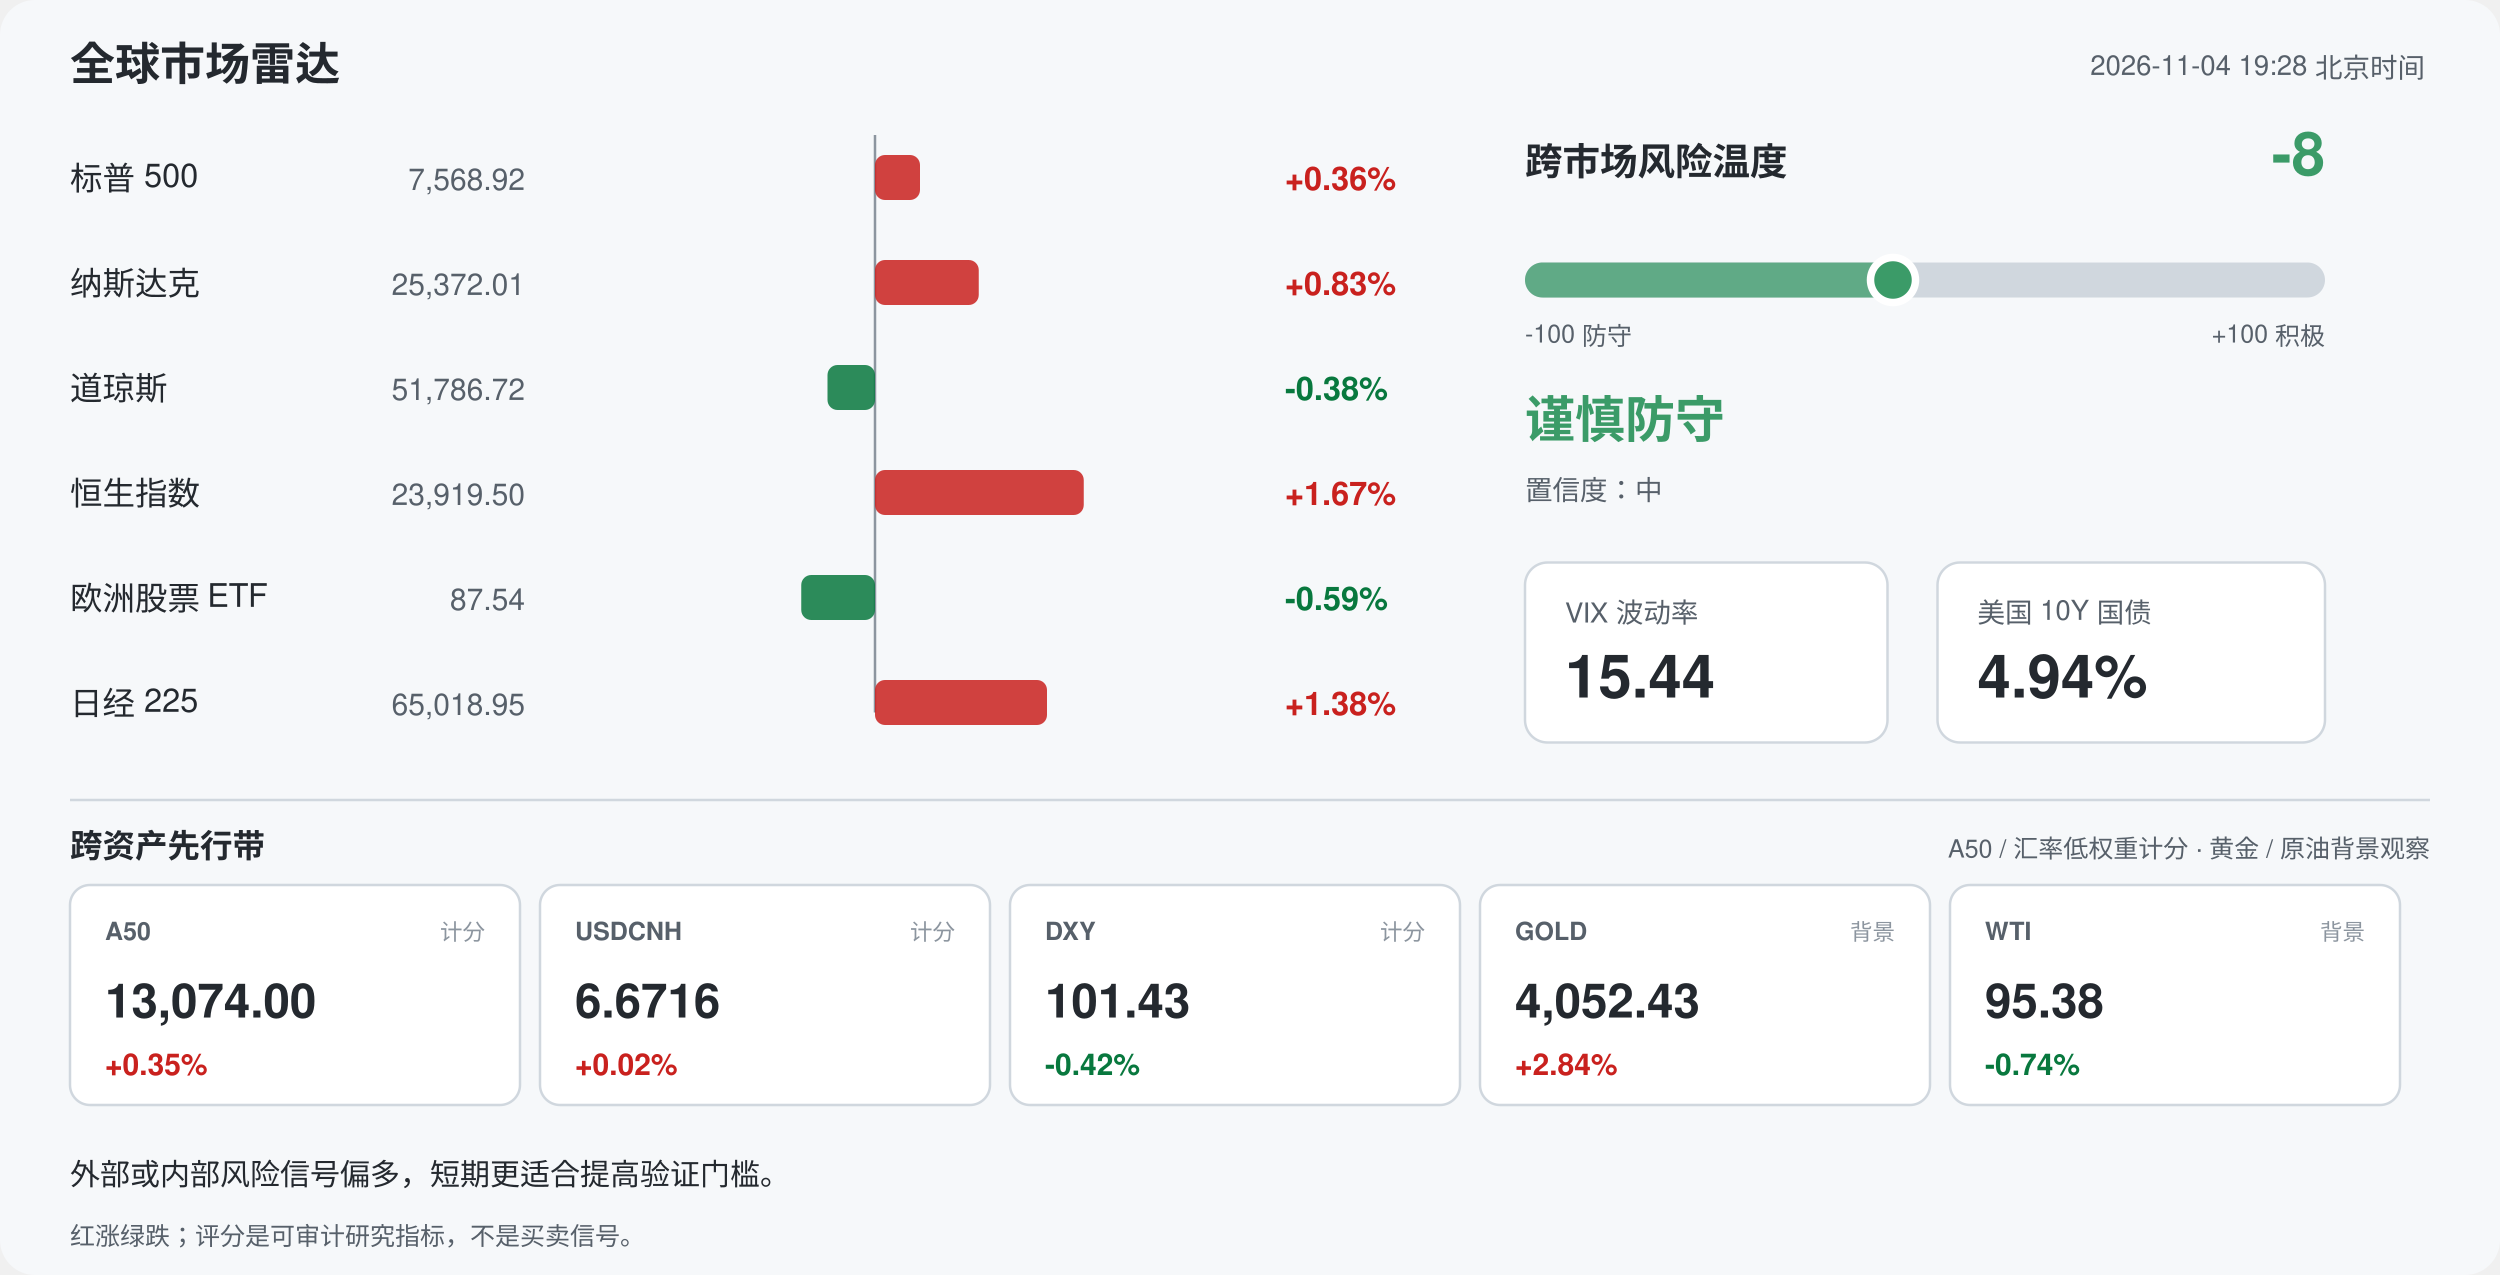
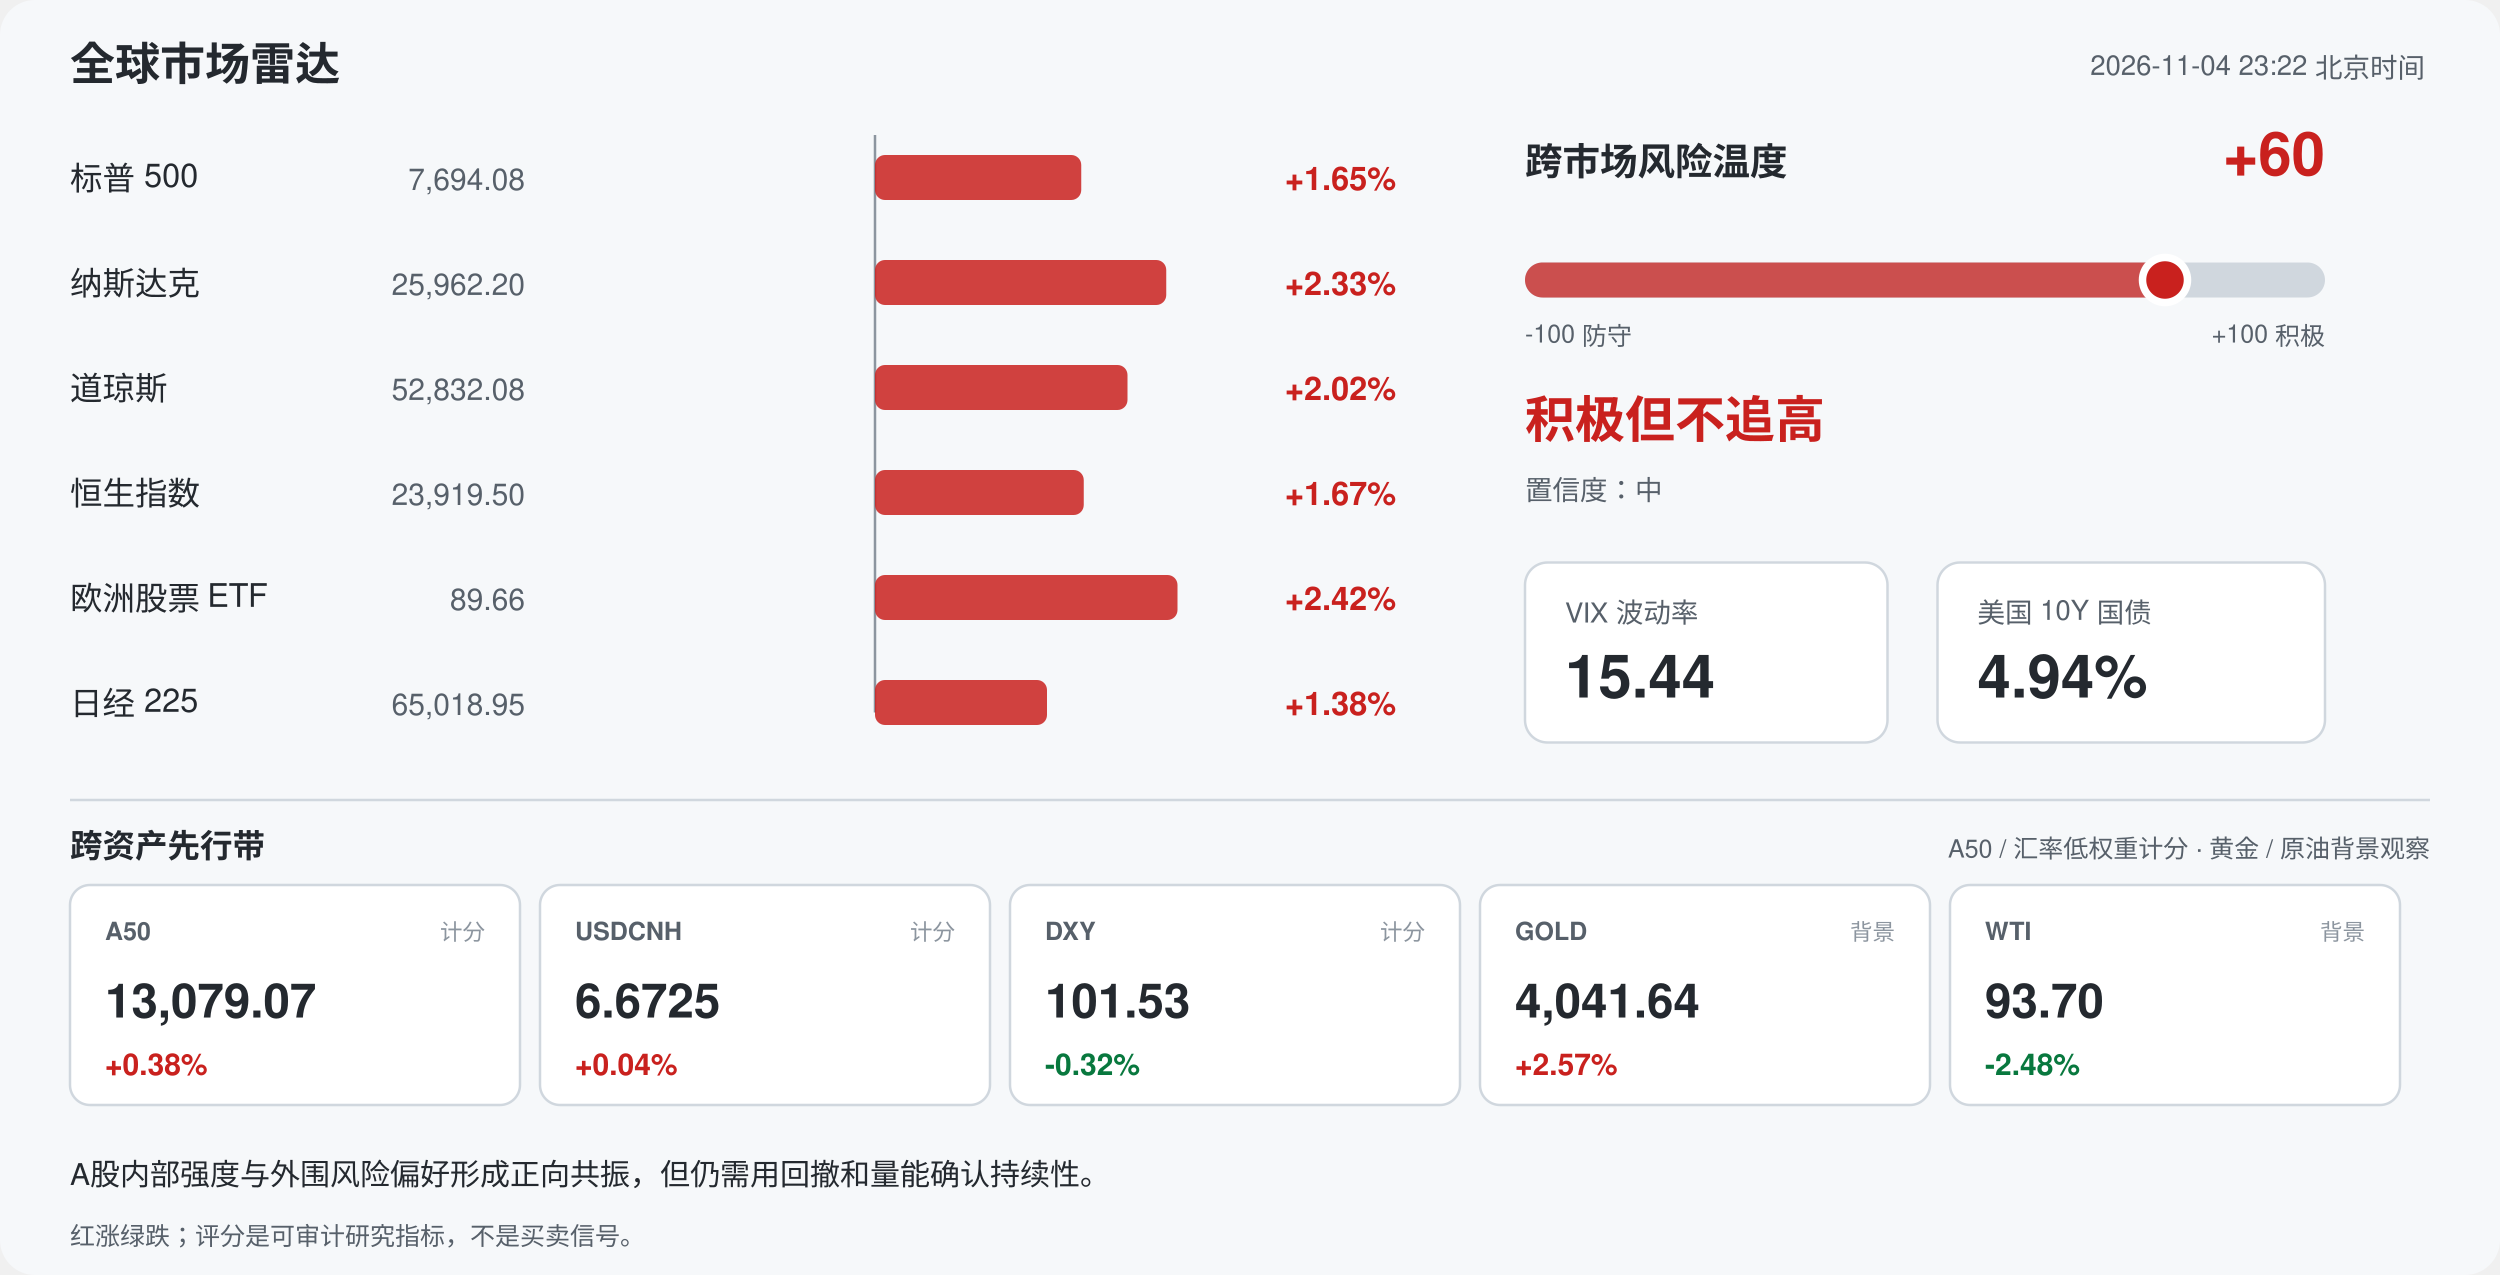
<svg xmlns="http://www.w3.org/2000/svg" width="1000" height="510" viewBox="0 0 1000 510" font-family="-apple-system,Segoe UI,Helvetica,Arial,sans-serif">
  <rect width="1000" height="510" rx="14" fill="#f6f8fa" />
  <text x="28" y="32" font-size="18" font-weight="700" fill="#24292f">全球市场雷达</text>
-   <text x="970" y="30" font-size="11" fill="#57606a" text-anchor="end">2026-11-04 19:28 北京时间</text>
+   <text x="970" y="30" font-size="11" fill="#57606a" text-anchor="end">2026-11-04 23:22 北京时间</text>
  <line x1="350" y1="54" x2="350" y2="285" stroke="#8c959f" stroke-width="1" />
  <text x="28" y="76" font-size="13" fill="#24292f">标普 500</text>
-   <text x="210" y="76" font-size="12" fill="#57606a" text-anchor="end">7,568.92</text>
-   <rect x="350.0" y="62" width="18.0" height="18" rx="4" fill="#c9211e" opacity="0.85" />
-   <text x="514" y="76" font-size="13" font-weight="600" fill="#c9211e">+0.36%</text>
+   <text x="210" y="76" font-size="12" fill="#57606a" text-anchor="end">7,694.08</text>
+   <rect x="350.0" y="62" width="82.5" height="18" rx="4" fill="#c9211e" opacity="0.85" />
+   <text x="514" y="76" font-size="13" font-weight="600" fill="#c9211e">+1.65%</text>
  <text x="28" y="118" font-size="13" fill="#24292f">纳斯达克</text>
-   <text x="210" y="118" font-size="12" fill="#57606a" text-anchor="end">25,372.01</text>
-   <rect x="350.0" y="104" width="41.5" height="18" rx="4" fill="#c9211e" opacity="0.85" />
-   <text x="514" y="118" font-size="13" font-weight="600" fill="#c9211e">+0.83%</text>
+   <text x="210" y="118" font-size="12" fill="#57606a" text-anchor="end">25,962.20</text>
+   <rect x="350.0" y="104" width="116.5" height="18" rx="4" fill="#c9211e" opacity="0.85" />
+   <text x="514" y="118" font-size="13" font-weight="600" fill="#c9211e">+2.33%</text>
  <text x="28" y="160" font-size="13" fill="#24292f">道琼斯</text>
-   <text x="210" y="160" font-size="12" fill="#57606a" text-anchor="end">51,786.72</text>
-   <rect x="331.0" y="146" width="19.0" height="18" rx="4" fill="#08783e" opacity="0.85" />
-   <text x="514" y="160" font-size="13" font-weight="600" fill="#08783e">-0.38%</text>
+   <text x="210" y="160" font-size="12" fill="#57606a" text-anchor="end">52,832.08</text>
+   <rect x="350.0" y="146" width="101.0" height="18" rx="4" fill="#c9211e" opacity="0.85" />
+   <text x="514" y="160" font-size="13" font-weight="600" fill="#c9211e">+2.02%</text>
  <text x="28" y="202" font-size="13" fill="#24292f">恒生指数</text>
  <text x="210" y="202" font-size="12" fill="#57606a" text-anchor="end">23,919.50</text>
  <rect x="350.0" y="188" width="83.5" height="18" rx="4" fill="#c9211e" opacity="0.85" />
  <text x="514" y="202" font-size="13" font-weight="600" fill="#c9211e">+1.67%</text>
  <text x="28" y="244" font-size="13" fill="#24292f">欧洲股票 ETF</text>
-   <text x="210" y="244" font-size="12" fill="#57606a" text-anchor="end">87.54</text>
-   <rect x="320.5" y="230" width="29.5" height="18" rx="4" fill="#08783e" opacity="0.85" />
-   <text x="514" y="244" font-size="13" font-weight="600" fill="#08783e">-0.59%</text>
+   <text x="210" y="244" font-size="12" fill="#57606a" text-anchor="end">89.66</text>
+   <rect x="350.0" y="230" width="121.0" height="18" rx="4" fill="#c9211e" opacity="0.85" />
+   <text x="514" y="244" font-size="13" font-weight="600" fill="#c9211e">+2.42%</text>
  <text x="28" y="286" font-size="13" fill="#24292f">日经 225</text>
  <text x="210" y="286" font-size="12" fill="#57606a" text-anchor="end">65,018.95</text>
  <rect x="350.0" y="272" width="68.8" height="18" rx="4" fill="#c9211e" opacity="0.85" />
  <text x="514" y="286" font-size="13" font-weight="600" fill="#c9211e">+1.38%</text>
  <text x="610" y="70" font-size="15" font-weight="700" fill="#24292f">跨市场风险温度</text>
-   <text x="930" y="70" font-size="24" font-weight="700" fill="#3b9b68" text-anchor="end">-8</text>
+   <text x="930" y="70" font-size="24" font-weight="700" fill="#c9211e" text-anchor="end">+60</text>
  <rect x="610" y="105" width="320" height="14" rx="7" fill="#d0d7de" />
-   <rect x="610" y="105" width="147.2" height="14" rx="7" fill="#3b9b68" opacity="0.75" />
-   <circle cx="757.2" cy="112" r="9" fill="#3b9b68" stroke="#ffffff" stroke-width="3" />
+   <rect x="610" y="105" width="256.0" height="14" rx="7" fill="#c9211e" opacity="0.75" />
+   <circle cx="866.0" cy="112" r="9" fill="#c9211e" stroke="#ffffff" stroke-width="3" />
  <text x="610" y="137" font-size="10" fill="#57606a">-100 防守</text>
  <text x="930" y="137" font-size="10" fill="#57606a" text-anchor="end">+100 积极</text>
-   <text x="610" y="175" font-size="20" font-weight="700" fill="#3b9b68">谨慎防守</text>
+   <text x="610" y="175" font-size="20" font-weight="700" fill="#c9211e">积极但不追高</text>
  <text x="610" y="200" font-size="11" fill="#57606a">置信度：中</text>
  <rect x="610" y="225" width="145" height="72" rx="9" fill="#ffffff" stroke="#d0d7de" />
  <text x="626" y="249" font-size="11" fill="#57606a">VIX 波动率</text>
  <text x="626" y="279" font-size="24" font-weight="700" fill="#24292f">15.44</text>
  <rect x="775" y="225" width="155" height="72" rx="9" fill="#ffffff" stroke="#d0d7de" />
  <text x="791" y="249" font-size="11" fill="#57606a">美国 10Y 国债</text>
  <text x="791" y="279" font-size="24" font-weight="700" fill="#24292f">4.94%</text>
  <line x1="28" y1="320" x2="972" y2="320" stroke="#d0d7de" />
  <text x="28" y="343" font-size="13" font-weight="700" fill="#24292f">跨资产先行带</text>
  <text x="972" y="343" font-size="10" fill="#57606a" text-anchor="end">A50 / 汇率低权重计分 · 黄金 / 原油背景观察</text>
  <rect x="28" y="354" width="180" height="88" rx="8" fill="#ffffff" stroke="#d0d7de" />
  <text x="42" y="376" font-size="10" font-weight="700" fill="#57606a">A50</text>
  <text x="194" y="376" font-size="9" fill="#8c959f" text-anchor="end">计分</text>
-   <text x="42" y="407" font-size="19" font-weight="700" fill="#24292f">13,074.00</text>
-   <text x="42" y="430" font-size="12" font-weight="700" fill="#c9211e">+0.35%</text>
+   <text x="42" y="407" font-size="19" font-weight="700" fill="#24292f">13,079.07</text>
+   <text x="42" y="430" font-size="12" font-weight="700" fill="#c9211e">+0.38%</text>
  <rect x="216" y="354" width="180" height="88" rx="8" fill="#ffffff" stroke="#d0d7de" />
  <text x="230" y="376" font-size="10" font-weight="700" fill="#57606a">USDCNH</text>
  <text x="382" y="376" font-size="9" fill="#8c959f" text-anchor="end">计分</text>
-   <text x="230" y="407" font-size="19" font-weight="700" fill="#24292f">6.6716</text>
-   <text x="230" y="430" font-size="12" font-weight="700" fill="#c9211e">+0.02%</text>
+   <text x="230" y="407" font-size="19" font-weight="700" fill="#24292f">6.6725</text>
+   <text x="230" y="430" font-size="12" font-weight="700" fill="#c9211e">+0.04%</text>
  <rect x="404" y="354" width="180" height="88" rx="8" fill="#ffffff" stroke="#d0d7de" />
  <text x="418" y="376" font-size="10" font-weight="700" fill="#57606a">DXY</text>
  <text x="570" y="376" font-size="9" fill="#8c959f" text-anchor="end">计分</text>
-   <text x="418" y="407" font-size="19" font-weight="700" fill="#24292f">101.43</text>
-   <text x="418" y="430" font-size="12" font-weight="700" fill="#08783e">-0.42%</text>
+   <text x="418" y="407" font-size="19" font-weight="700" fill="#24292f">101.53</text>
+   <text x="418" y="430" font-size="12" font-weight="700" fill="#08783e">-0.32%</text>
  <rect x="592" y="354" width="180" height="88" rx="8" fill="#ffffff" stroke="#d0d7de" />
  <text x="606" y="376" font-size="10" font-weight="700" fill="#57606a">GOLD</text>
  <text x="758" y="376" font-size="9" fill="#8c959f" text-anchor="end">背景</text>
-   <text x="606" y="407" font-size="19" font-weight="700" fill="#24292f">4,052.43</text>
-   <text x="606" y="430" font-size="12" font-weight="700" fill="#c9211e">+2.84%</text>
+   <text x="606" y="407" font-size="19" font-weight="700" fill="#24292f">4,041.64</text>
+   <text x="606" y="430" font-size="12" font-weight="700" fill="#c9211e">+2.57%</text>
  <rect x="780" y="354" width="180" height="88" rx="8" fill="#ffffff" stroke="#d0d7de" />
  <text x="794" y="376" font-size="10" font-weight="700" fill="#57606a">WTI</text>
  <text x="946" y="376" font-size="9" fill="#8c959f" text-anchor="end">背景</text>
-   <text x="794" y="407" font-size="19" font-weight="700" fill="#24292f">95.38</text>
-   <text x="794" y="430" font-size="12" font-weight="700" fill="#08783e">-0.74%</text>
-   <text x="28" y="474" font-size="12" fill="#24292f">外部或内部风险信号偏多，短期更适合提高验证门槛。</text>
+   <text x="794" y="407" font-size="19" font-weight="700" fill="#24292f">93.70</text>
+   <text x="794" y="430" font-size="12" font-weight="700" fill="#08783e">-2.48%</text>
+   <text x="28" y="474" font-size="12" fill="#24292f">A股内部强度与外围风险偏好形成正向共振，但仍需用回撤和量能确认持续性。</text>
  <text x="28" y="498" font-size="10" fill="#57606a">红涨绿跌；评分是可审计研究指标，不是买卖信号。</text>
</svg>
